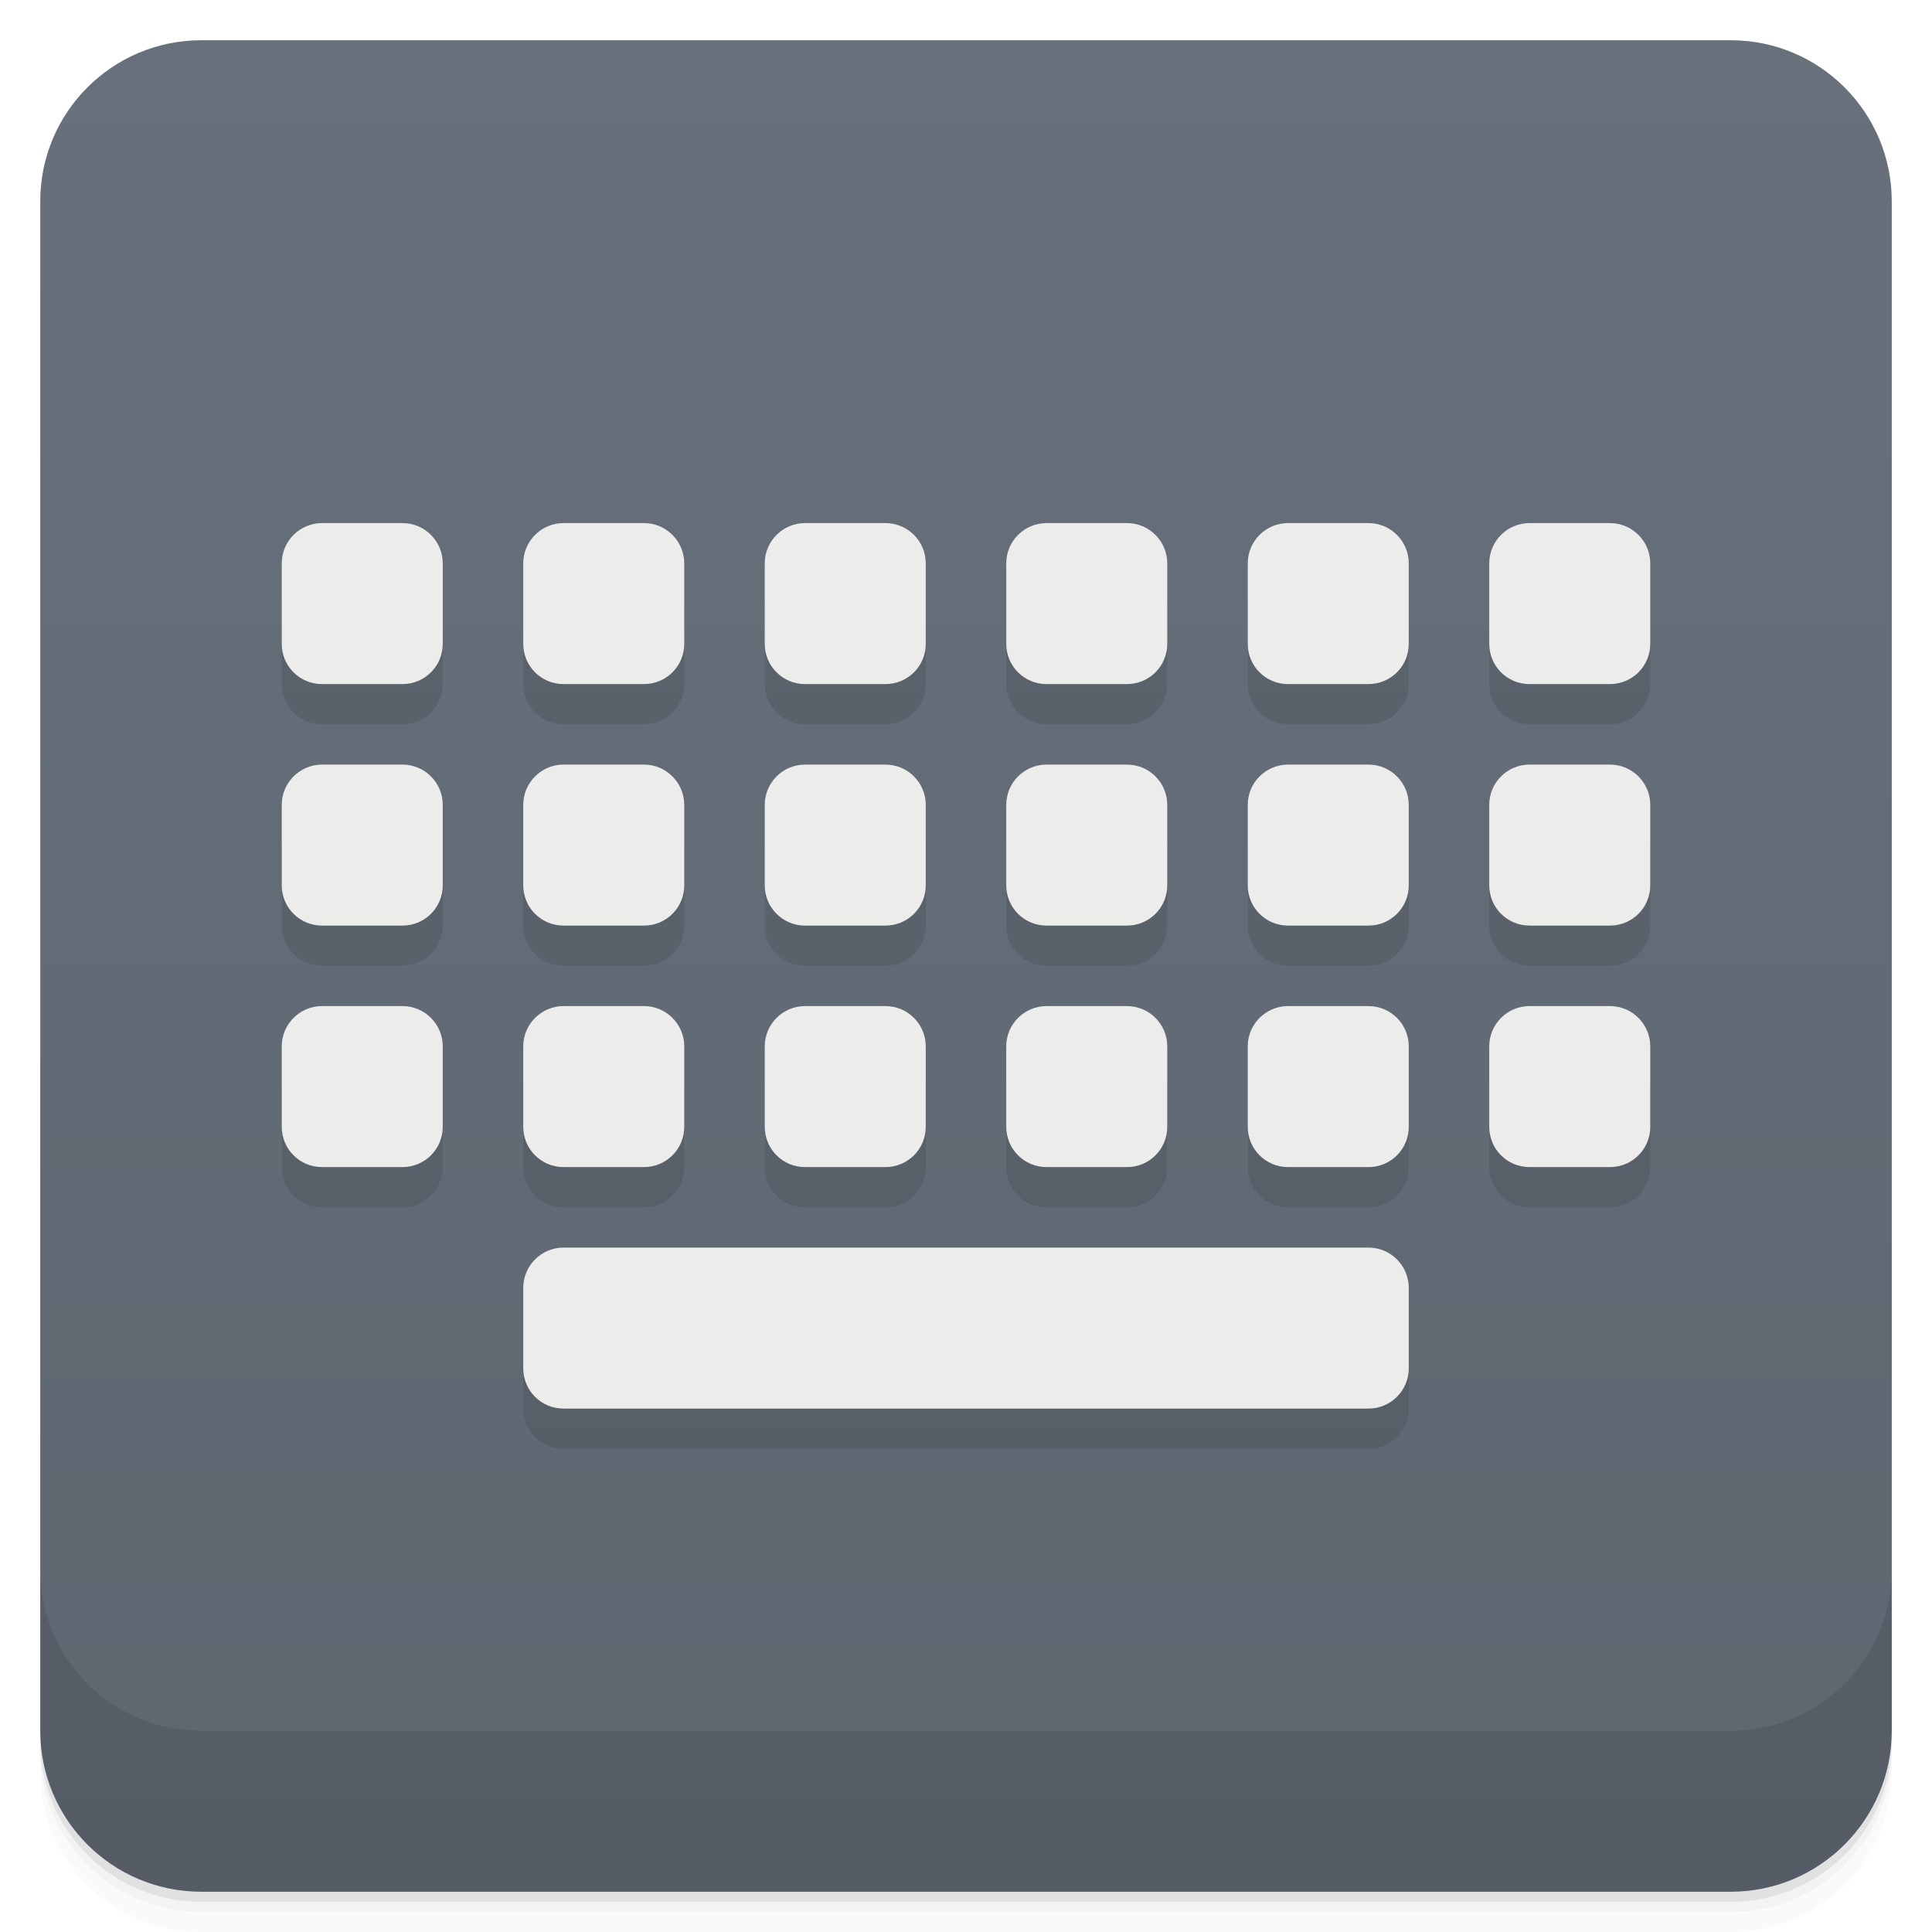
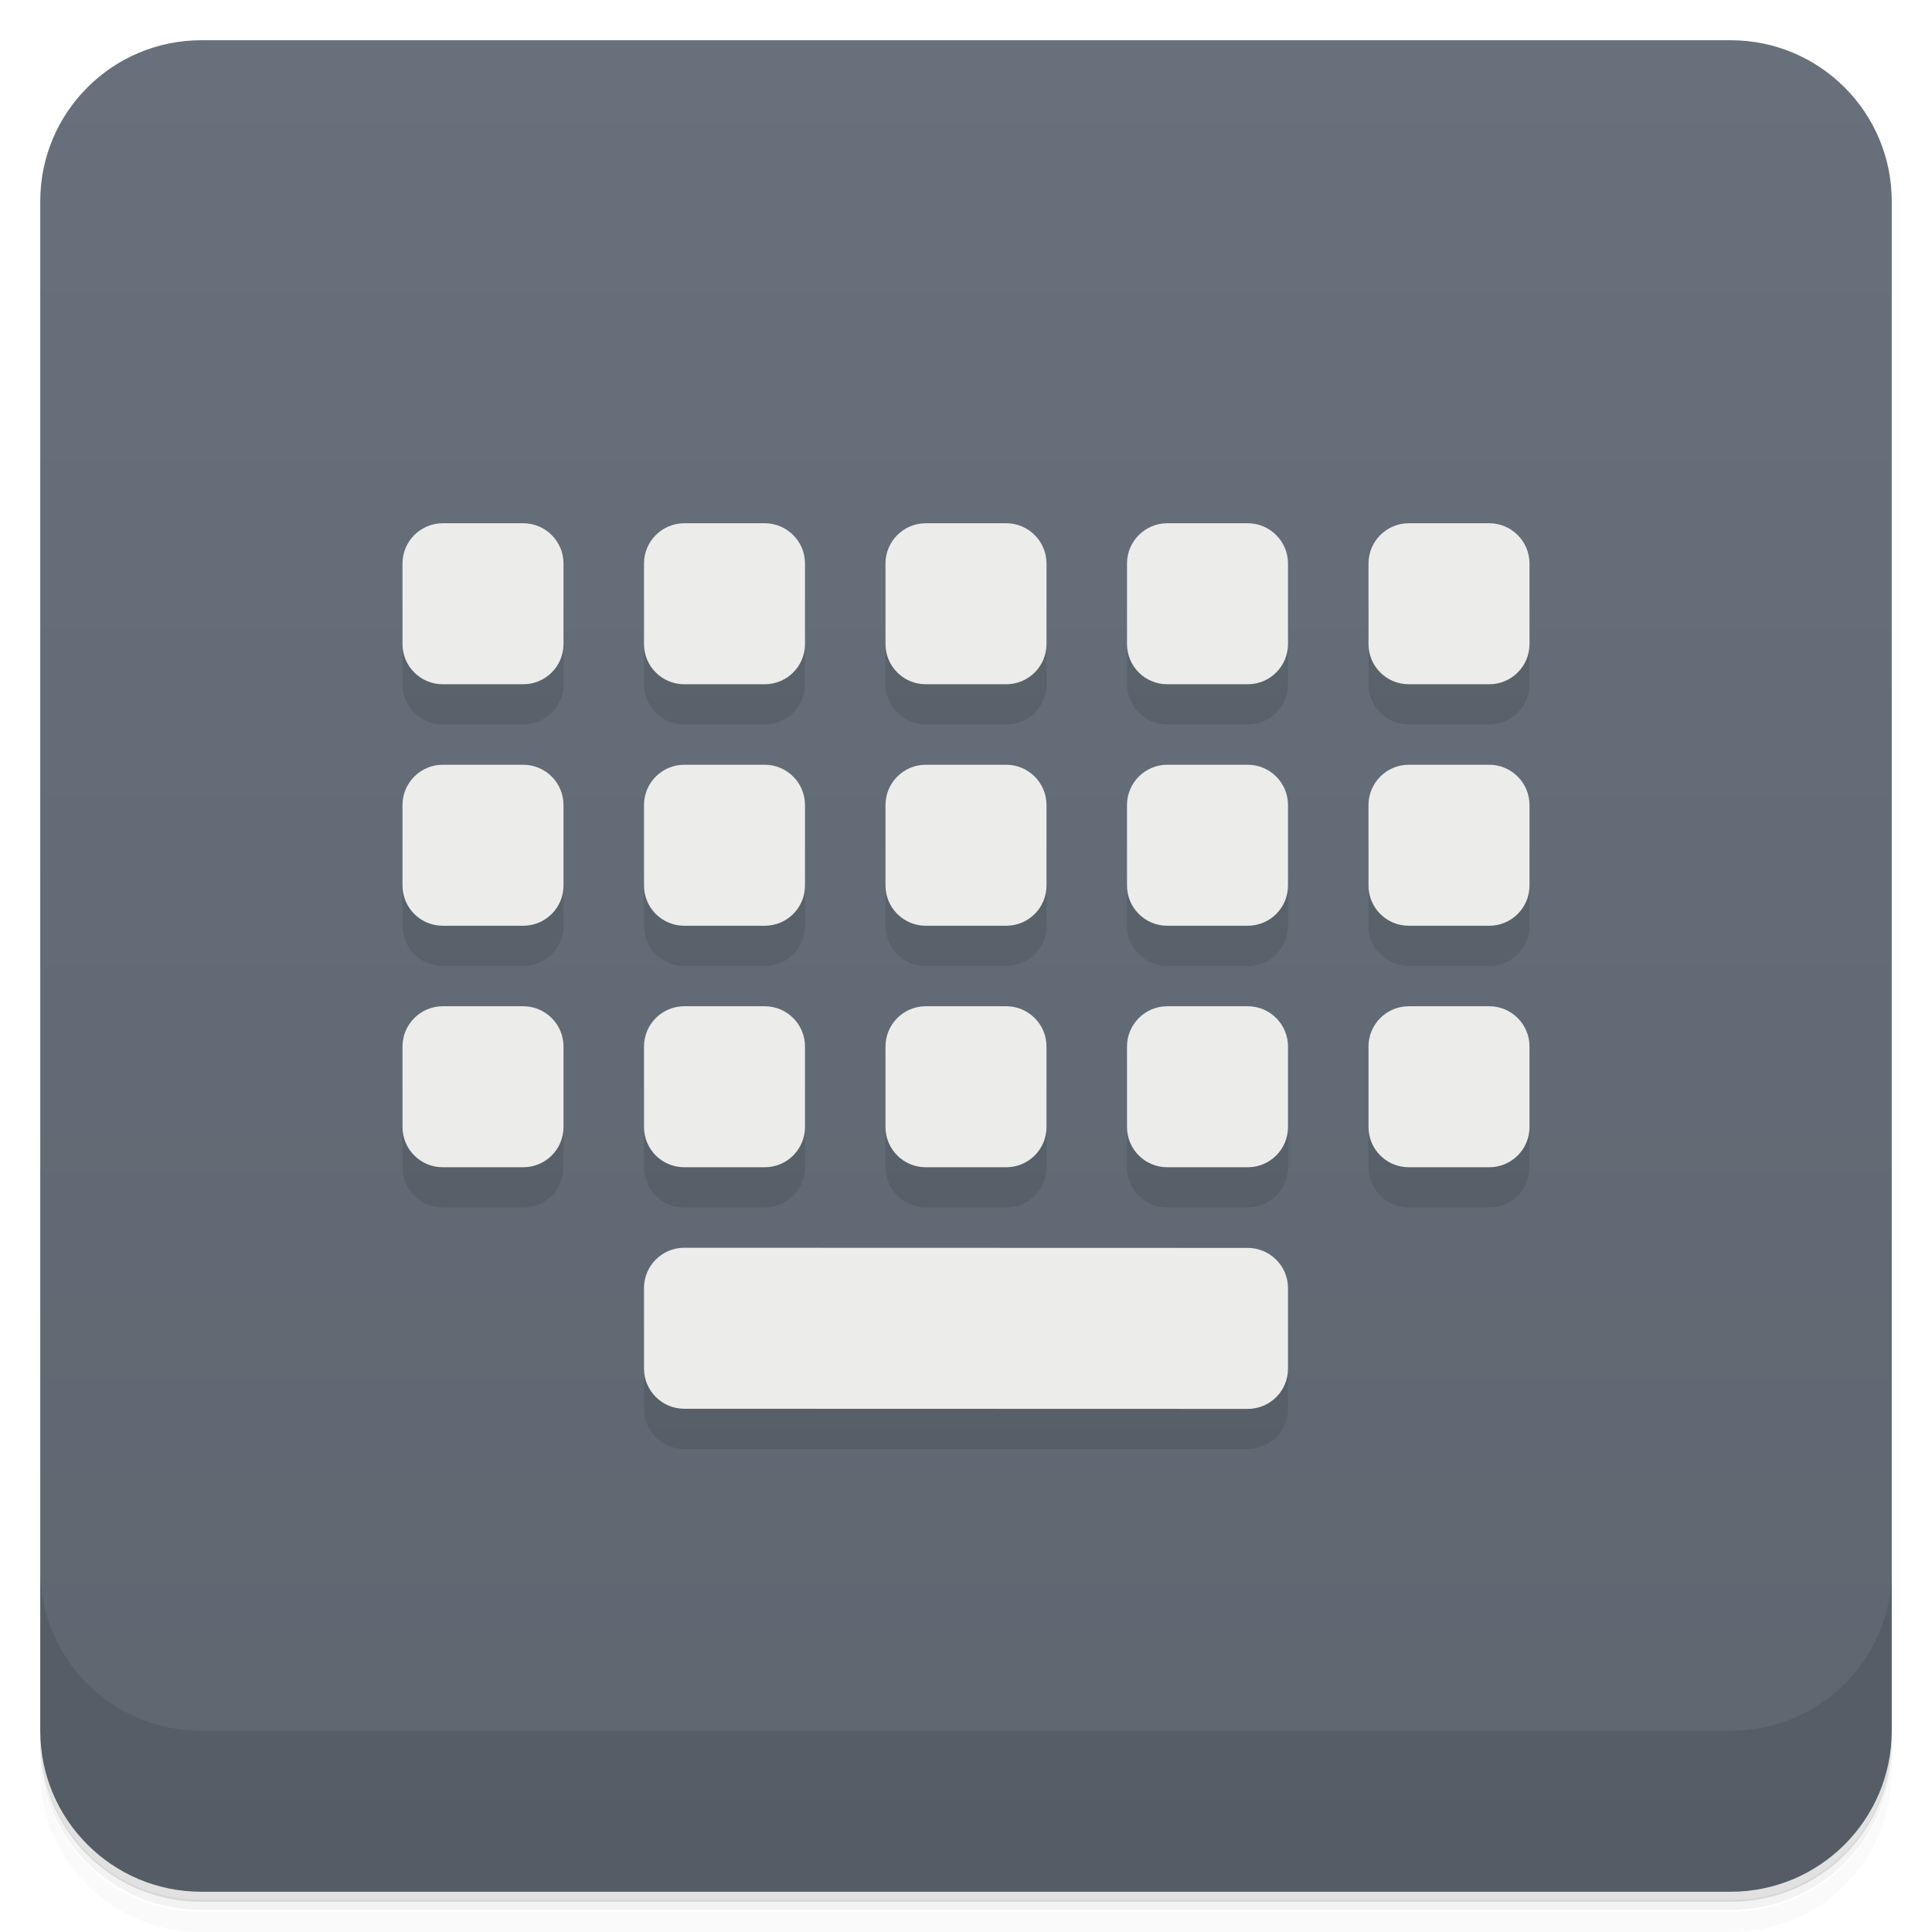
- <svg xmlns="http://www.w3.org/2000/svg" viewBox="0 0 48 48">
+ <svg xmlns="http://www.w3.org/2000/svg" version="1.1" viewBox="0 0 48 48">
  <defs>
-     <linearGradient id="lG3764" gradientTransform="translate(-48)" gradientUnits="userSpaceOnUse" x1="1" x2="47">
-       <stop offset="0" style="stop-color:#5e6670" />
-       <stop offset="1" style="stop-color:#67707b" />
+     <linearGradient id="lG3764" x1="1" x2="47" gradientTransform="translate(-48)" gradientUnits="userSpaceOnUse">
+       <stop style="stop-color:#5e6670" offset="0" />
+       <stop style="stop-color:#67707b" offset="1" />
    </linearGradient>
  </defs>
-   <path d="m 1 43 v .25 c 0 2.216 1.784 4 4 4 h 38 c 2.216 0 4 -1.784 4 -4 v -.25 c 0 2.216 -1.784 4 -4 4 h -38 c -2.216 0 -4 -1.784 -4 -4 z m 0 .5 v .5 c 0 2.216 1.784 4 4 4 h 38 c 2.216 0 4 -1.784 4 -4 v -.5 c 0 2.216 -1.784 4 -4 4 h -38 c -2.216 0 -4 -1.784 -4 -4 z" style="opacity:.02" />
-   <path d="m 1 43.25 v .25 c 0 2.216 1.784 4 4 4 h 38 c 2.216 0 4 -1.784 4 -4 v -.25 c 0 2.216 -1.784 4 -4 4 h -38 c -2.216 0 -4 -1.784 -4 -4 z" style="opacity:.05" />
-   <path d="m 1 43 v .25 c 0 2.216 1.784 4 4 4 h 38 c 2.216 0 4 -1.784 4 -4 v -.25 c 0 2.216 -1.784 4 -4 4 h -38 c -2.216 0 -4 -1.784 -4 -4 z" style="opacity:.1" />
-   <rect height="46" rx="4" style="fill:url(#lG3764)" transform="rotate(-90)" width="46" x="-47" y="1" />
-   <g style="opacity:.1">
-     <path d="m 8 13.996 h 2 c .551 0 1 .449 1 1 v 2 c 0 .555 -.449 1 -1 1 h -2 c -.551 0 -1 -.445 -1 -1 v -2 c 0 -.551 .449 -1 1 -1" />
-     <path d="m 14 13.996 h 2 c .551 0 1 .449 1 1 v 2 c 0 .555 -.449 1 -1 1 h -2 c -.551 0 -1 -.445 -1 -1 v -2 c 0 -.551 .449 -1 1 -1" />
-     <path d="m 20 13.996 h 2 c .551 0 1 .449 1 1 v 2 c 0 .555 -.449 1 -1 1 h -2 c -.551 0 -1 -.445 -1 -1 v -2 c 0 -.551 .449 -1 1 -1" />
-     <path d="m 26 13.996 h 2 c .551 0 1 .449 1 1 v 2 c 0 .555 -.449 1 -1 1 h -2 c -.551 0 -1 -.445 -1 -1 v -2 c 0 -.551 .449 -1 1 -1" />
-     <path d="m 32 13.996 h 2 c .551 0 1 .449 1 1 v 2 c 0 .555 -.449 1 -1 1 h -2 c -.551 0 -1 -.445 -1 -1 v -2 c 0 -.551 .449 -1 1 -1" />
-     <path d="m 38 13.996 h 2 c .551 0 1 .449 1 1 v 2 c 0 .555 -.449 1 -1 1 h -2 c -.551 0 -1 -.445 -1 -1 v -2 c 0 -.551 .449 -1 1 -1" />
-     <path d="m 8 19.996 h 2 c .551 0 1 .449 1 1 v 2 c 0 .555 -.449 1 -1 1 h -2 c -.551 0 -1 -.445 -1 -1 v -2 c 0 -.551 .449 -1 1 -1" />
-     <path d="m 14 19.996 h 2 c .551 0 1 .449 1 1 v 2 c 0 .555 -.449 1 -1 1 h -2 c -.551 0 -1 -.445 -1 -1 v -2 c 0 -.551 .449 -1 1 -1" />
-     <path d="m 20 19.996 h 2 c .551 0 1 .449 1 1 v 2 c 0 .555 -.449 1 -1 1 h -2 c -.551 0 -1 -.445 -1 -1 v -2 c 0 -.551 .449 -1 1 -1" />
-     <path d="m 26 19.996 h 2 c .551 0 1 .449 1 1 v 2 c 0 .555 -.449 1 -1 1 h -2 c -.551 0 -1 -.445 -1 -1 v -2 c 0 -.551 .449 -1 1 -1" />
-     <path d="m 32 19.996 h 2 c .551 0 1 .449 1 1 v 2 c 0 .555 -.449 1 -1 1 h -2 c -.551 0 -1 -.445 -1 -1 v -2 c 0 -.551 .449 -1 1 -1" />
-     <path d="m 38 19.996 h 2 c .551 0 1 .449 1 1 v 2 c 0 .555 -.449 1 -1 1 h -2 c -.551 0 -1 -.445 -1 -1 v -2 c 0 -.551 .449 -1 1 -1" />
-     <path d="m 8 25.996 h 2 c .551 0 1 .449 1 1 v 2 c 0 .555 -.449 1 -1 1 h -2 c -.551 0 -1 -.445 -1 -1 v -2 c 0 -.551 .449 -1 1 -1" />
-     <path d="m 14 25.996 h 2 c .551 0 1 .449 1 1 v 2 c 0 .555 -.449 1 -1 1 h -2 c -.551 0 -1 -.445 -1 -1 v -2 c 0 -.551 .449 -1 1 -1" />
-     <path d="m 20 25.996 h 2 c .551 0 1 .449 1 1 v 2 c 0 .555 -.449 1 -1 1 h -2 c -.551 0 -1 -.445 -1 -1 v -2 c 0 -.551 .449 -1 1 -1" />
-     <path d="m 26 25.996 h 2 c .551 0 1 .449 1 1 v 2 c 0 .555 -.449 1 -1 1 h -2 c -.551 0 -1 -.445 -1 -1 v -2 c 0 -.551 .449 -1 1 -1" />
-     <path d="m 32 25.996 h 2 c .551 0 1 .449 1 1 v 2 c 0 .555 -.449 1 -1 1 h -2 c -.551 0 -1 -.445 -1 -1 v -2 c 0 -.551 .449 -1 1 -1" />
-     <path d="m 38 25.996 h 2 c .551 0 1 .449 1 1 v 2 c 0 .555 -.449 1 -1 1 h -2 c -.551 0 -1 -.445 -1 -1 v -2 c 0 -.551 .449 -1 1 -1" />
-     <path d="m 14 31.996 h 20 c .551 0 1 .449 1 1 v 2 c 0 .555 -.449 1 -1 1 h -20 c -.551 0 -1 -.445 -1 -1 v -2 c 0 -.551 .449 -1 1 -1" />
-   </g>
-   <g style="fill:#ececeb">
-     <path d="m 8 12.996 h 2 c .551 0 1 .449 1 1 v 2 c 0 .555 -.449 1 -1 1 h -2 c -.551 0 -1 -.445 -1 -1 v -2 c 0 -.551 .449 -1 1 -1" />
-     <path d="m 14 12.996 h 2 c .551 0 1 .449 1 1 v 2 c 0 .555 -.449 1 -1 1 h -2 c -.551 0 -1 -.445 -1 -1 v -2 c 0 -.551 .449 -1 1 -1" />
-     <path d="m 20 12.996 h 2 c .551 0 1 .449 1 1 v 2 c 0 .555 -.449 1 -1 1 h -2 c -.551 0 -1 -.445 -1 -1 v -2 c 0 -.551 .449 -1 1 -1" />
-     <path d="m 26 12.996 h 2 c .551 0 1 .449 1 1 v 2 c 0 .555 -.449 1 -1 1 h -2 c -.551 0 -1 -.445 -1 -1 v -2 c 0 -.551 .449 -1 1 -1" />
-     <path d="m 32 12.996 h 2 c .551 0 1 .449 1 1 v 2 c 0 .555 -.449 1 -1 1 h -2 c -.551 0 -1 -.445 -1 -1 v -2 c 0 -.551 .449 -1 1 -1" />
-     <path d="m 38 12.996 h 2 c .551 0 1 .449 1 1 v 2 c 0 .555 -.449 1 -1 1 h -2 c -.551 0 -1 -.445 -1 -1 v -2 c 0 -.551 .449 -1 1 -1" />
-     <path d="m 8 18.996 h 2 c .551 0 1 .449 1 1 v 2 c 0 .555 -.449 1 -1 1 h -2 c -.551 0 -1 -.445 -1 -1 v -2 c 0 -.551 .449 -1 1 -1" />
-     <path d="m 14 18.996 h 2 c .551 0 1 .449 1 1 v 2 c 0 .555 -.449 1 -1 1 h -2 c -.551 0 -1 -.445 -1 -1 v -2 c 0 -.551 .449 -1 1 -1" />
-     <path d="m 20 18.996 h 2 c .551 0 1 .449 1 1 v 2 c 0 .555 -.449 1 -1 1 h -2 c -.551 0 -1 -.445 -1 -1 v -2 c 0 -.551 .449 -1 1 -1" />
-     <path d="m 26 18.996 h 2 c .551 0 1 .449 1 1 v 2 c 0 .555 -.449 1 -1 1 h -2 c -.551 0 -1 -.445 -1 -1 v -2 c 0 -.551 .449 -1 1 -1" />
-     <path d="m 32 18.996 h 2 c .551 0 1 .449 1 1 v 2 c 0 .555 -.449 1 -1 1 h -2 c -.551 0 -1 -.445 -1 -1 v -2 c 0 -.551 .449 -1 1 -1" />
-     <path d="m 38 18.996 h 2 c .551 0 1 .449 1 1 v 2 c 0 .555 -.449 1 -1 1 h -2 c -.551 0 -1 -.445 -1 -1 v -2 c 0 -.551 .449 -1 1 -1" />
-     <path d="m 8 24.996 h 2 c .551 0 1 .449 1 1 v 2 c 0 .555 -.449 1 -1 1 h -2 c -.551 0 -1 -.445 -1 -1 v -2 c 0 -.551 .449 -1 1 -1" />
-     <path d="m 14 24.996 h 2 c .551 0 1 .449 1 1 v 2 c 0 .555 -.449 1 -1 1 h -2 c -.551 0 -1 -.445 -1 -1 v -2 c 0 -.551 .449 -1 1 -1" />
-     <path d="m 20 24.996 h 2 c .551 0 1 .449 1 1 v 2 c 0 .555 -.449 1 -1 1 h -2 c -.551 0 -1 -.445 -1 -1 v -2 c 0 -.551 .449 -1 1 -1" />
-     <path d="m 26 24.996 h 2 c .551 0 1 .449 1 1 v 2 c 0 .555 -.449 1 -1 1 h -2 c -.551 0 -1 -.445 -1 -1 v -2 c 0 -.551 .449 -1 1 -1" />
-     <path d="m 32 24.996 h 2 c .551 0 1 .449 1 1 v 2 c 0 .555 -.449 1 -1 1 h -2 c -.551 0 -1 -.445 -1 -1 v -2 c 0 -.551 .449 -1 1 -1" />
-     <path d="m 38 24.996 h 2 c .551 0 1 .449 1 1 v 2 c 0 .555 -.449 1 -1 1 h -2 c -.551 0 -1 -.445 -1 -1 v -2 c 0 -.551 .449 -1 1 -1" />
-     <path d="m 14 30.996 h 20 c .551 0 1 .449 1 1 v 2 c 0 .555 -.449 1 -1 1 h -20 c -.551 0 -1 -.445 -1 -1 v -2 c 0 -.551 .449 -1 1 -1" />
-   </g>
-   <path d="m 1 39 v 4 c 0 2.216 1.784 4 4 4 h 38 c 2.216 0 4 -1.784 4 -4 v -4 c 0 2.216 -1.784 4 -4 4 h -38 c -2.216 0 -4 -1.784 -4 -4 z" style="opacity:.1" />
+   <path d="m1 43v0.25c0 2.22 1.78 4 4 4h38c2.22 0 4-1.78 4-4v-0.25c0 2.22-1.78 4-4 4h-38c-2.22 0-4-1.78-4-4zm0 0.5v0.5c0 2.22 1.78 4 4 4h38c2.22 0 4-1.78 4-4v-0.5c0 2.22-1.78 4-4 4h-38c-2.22 0-4-1.78-4-4z" style="opacity:.02" />
+   <path d="m1 43.2v0.25c0 2.22 1.78 4 4 4h38c2.22 0 4-1.78 4-4v-0.25c0 2.22-1.78 4-4 4h-38c-2.22 0-4-1.78-4-4z" style="opacity:.05" />
+   <path d="m1 43v0.25c0 2.22 1.78 4 4 4h38c2.22 0 4-1.78 4-4v-0.25c0 2.22-1.78 4-4 4h-38c-2.22 0-4-1.78-4-4z" style="opacity:.1" />
+   <rect transform="rotate(-90)" x="-47" y="1" width="46" height="46" rx="4" style="fill:url(#lG3764)" />
+   <path d="m10 15v2c0 0.555 0.449 1 1 1h2c0.551 0 1-0.445 1-1v-2zm6 0v2c0 0.555 0.449 1 1 1h2c0.551 0 1-0.445 1-1v-2zm6 0v2c0 0.555 0.449 1 1 1h2c0.551 0 1-0.445 1-1v-2zm6 0v2c0 0.555 0.449 1 1 1h2c0.551 0 1-0.445 1-1v-2zm6 0v2c0 0.555 0.449 1 1 1h2c0.551 0 1-0.445 1-1v-2zm-24 6v2c0 0.555 0.449 1 1 1h2c0.551 0 1-0.445 1-1v-2zm6 0v2c0 0.555 0.449 1 1 1h2c0.551 0 1-0.445 1-1v-2zm6 0v2c0 0.555 0.449 1 1 1h2c0.551 0 1-0.445 1-1v-2zm6 0v2c0 0.555 0.449 1 1 1h2c0.551 0 1-0.445 1-1v-2zm6 0v2c0 0.555 0.449 1 1 1h2c0.551 0 1-0.445 1-1v-2zm-24 6v2c0 0.555 0.449 1 1 1h2c0.551 0 1-0.445 1-1v-2zm6 0v2c0 0.555 0.449 1 1 1h2c0.551 0 1-0.445 1-1v-2zm6 0v2c0 0.555 0.449 1 1 1h2c0.551 0 1-0.445 1-1v-2zm6 0v2c0 0.555 0.449 1 1 1h2c0.551 0 1-0.445 1-1v-2zm6 0v2c0 0.555 0.449 1 1 1h2c0.551 0 1-0.445 1-1v-2zm-18 6v2c0 0.555 0.449 1 1 1h14c0.551 0 1-0.445 1-1v-2z" style="opacity:.1" />
+   <path d="m11 13c-0.551 0-1 0.449-1 1v2c0 0.555 0.449 1 1 1h2c0.551 0 1-0.445 1-1v-2c0-0.551-0.449-1-1-1zm6 0c-0.551 0-1 0.449-1 1v2c0 0.555 0.449 1 1 1h2c0.551 0 1-0.445 1-1v-2c0-0.551-0.449-1-1-1zm6 0c-0.551 0-1 0.449-1 1v2c0 0.555 0.449 1 1 1h2c0.551 0 1-0.445 1-1v-2c0-0.551-0.449-1-1-1zm6 0c-0.551 0-1 0.449-1 1v2c0 0.555 0.449 1 1 1h2c0.551 0 1-0.445 1-1v-2c0-0.551-0.449-1-1-1zm6 0c-0.551 0-1 0.449-1 1v2c0 0.555 0.449 1 1 1h2c0.551 0 1-0.445 1-1v-2c0-0.551-0.449-1-1-1zm-24 6c-0.551 0-1 0.449-1 1v2c0 0.555 0.449 1 1 1h2c0.551 0 1-0.445 1-1v-2c0-0.551-0.449-1-1-1zm6 0c-0.551 0-1 0.449-1 1v2c0 0.555 0.449 1 1 1h2c0.551 0 1-0.445 1-1v-2c0-0.551-0.449-1-1-1zm6 0c-0.551 0-1 0.449-1 1v2c0 0.555 0.449 1 1 1h2c0.551 0 1-0.445 1-1v-2c0-0.551-0.449-1-1-1zm6 0c-0.551 0-1 0.449-1 1v2c0 0.555 0.449 1 1 1h2c0.551 0 1-0.445 1-1v-2c0-0.551-0.449-1-1-1zm6 0c-0.551 0-1 0.449-1 1v2c0 0.555 0.449 1 1 1h2c0.551 0 1-0.445 1-1v-2c0-0.551-0.449-1-1-1zm-24 6c-0.551 0-1 0.449-1 1v2c0 0.555 0.449 1 1 1h2c0.551 0 1-0.445 1-1v-2c0-0.551-0.449-1-1-1zm6 0c-0.551 0-1 0.449-1 1v2c0 0.555 0.449 1 1 1h2c0.551 0 1-0.445 1-1v-2c0-0.551-0.449-1-1-1zm6 0c-0.551 0-1 0.449-1 1v2c0 0.555 0.449 1 1 1h2c0.551 0 1-0.445 1-1v-2c0-0.551-0.449-1-1-1zm6 0c-0.551 0-1 0.449-1 1v2c0 0.555 0.449 1 1 1h2c0.551 0 1-0.445 1-1v-2c0-0.551-0.449-1-1-1zm6 0c-0.551 0-1 0.449-1 1v2c0 0.555 0.449 1 1 1h2c0.551 0 1-0.445 1-1v-2c0-0.551-0.449-1-1-1zm-18 6c-0.551-1.54e-4 -1 0.449-1 1v2c0 0.555 0.449 1 1 1l14 0.004c0.551 1.54e-4 1-0.445 1-1v-2c0-0.551-0.449-1-1-1z" style="fill:#ececeb" />
+   <path d="m1 39v4c0 2.22 1.78 4 4 4h38c2.22 0 4-1.78 4-4v-4c0 2.22-1.78 4-4 4h-38c-2.22 0-4-1.78-4-4z" style="opacity:.1" />
</svg>
